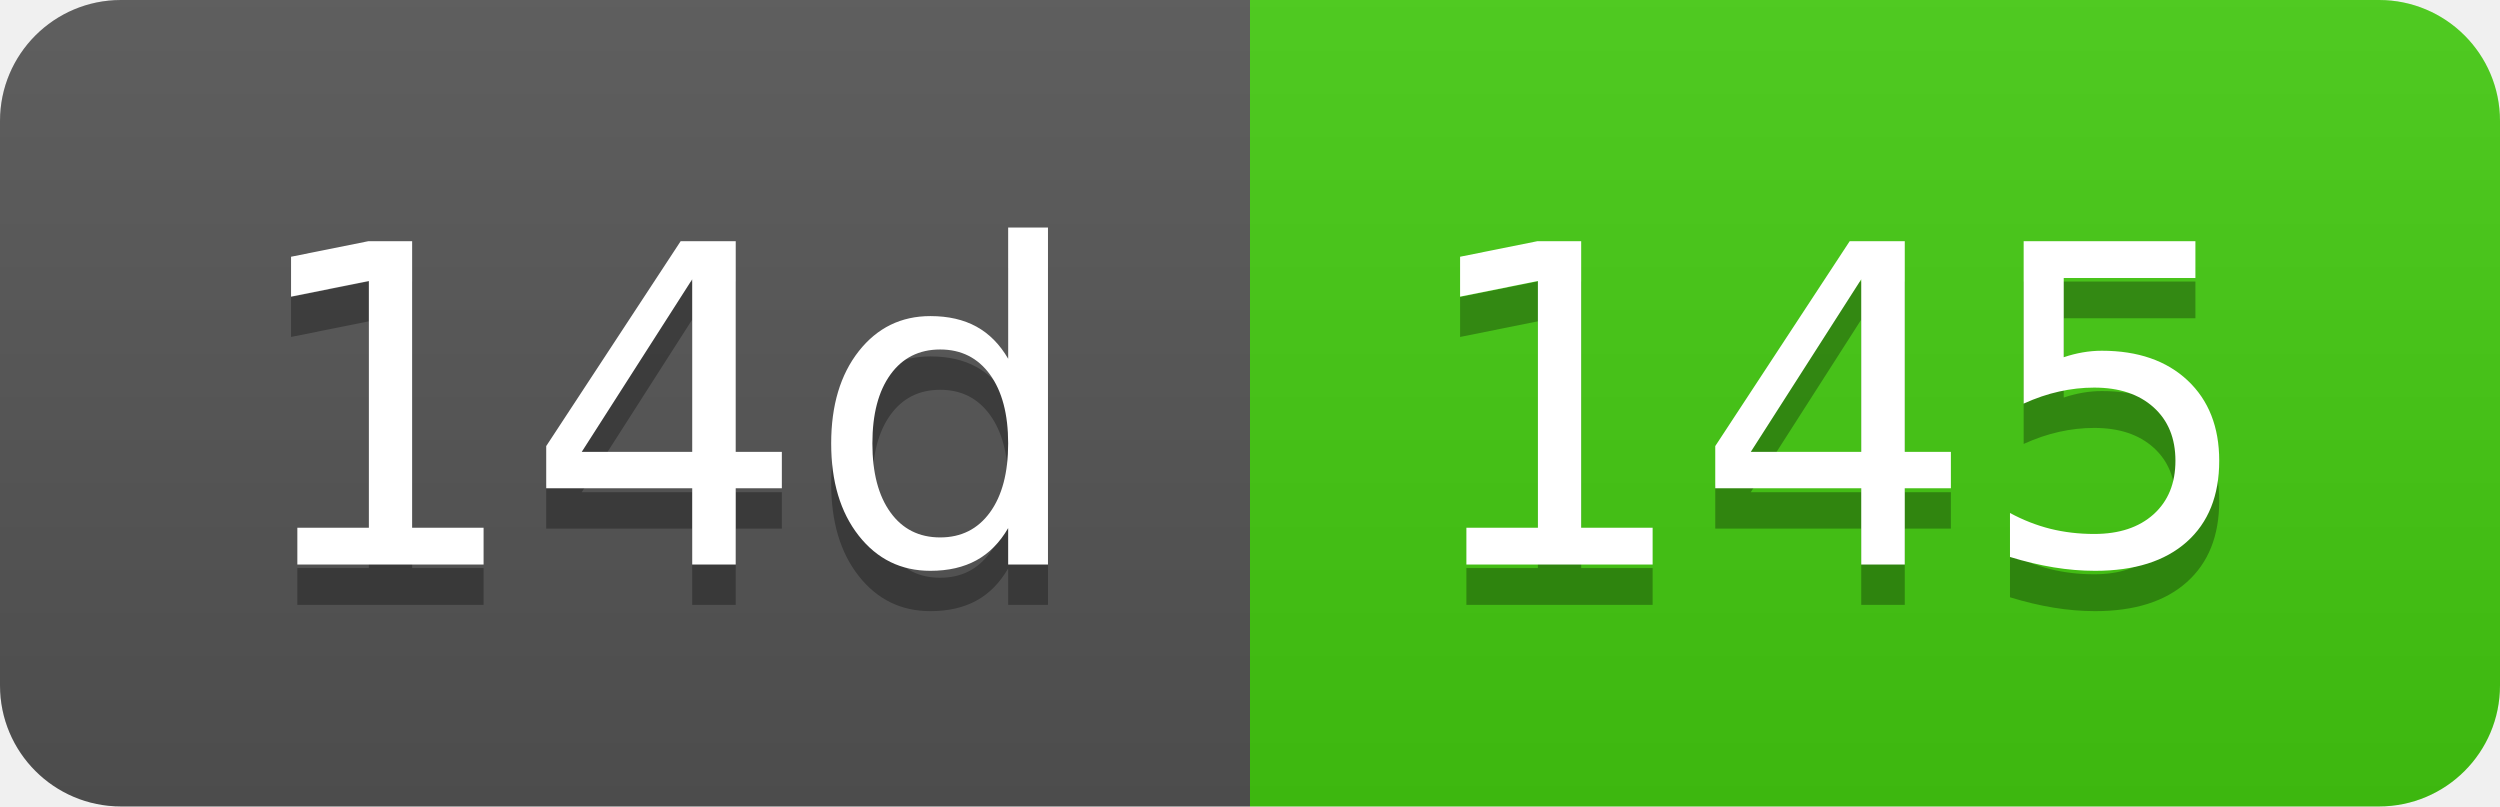
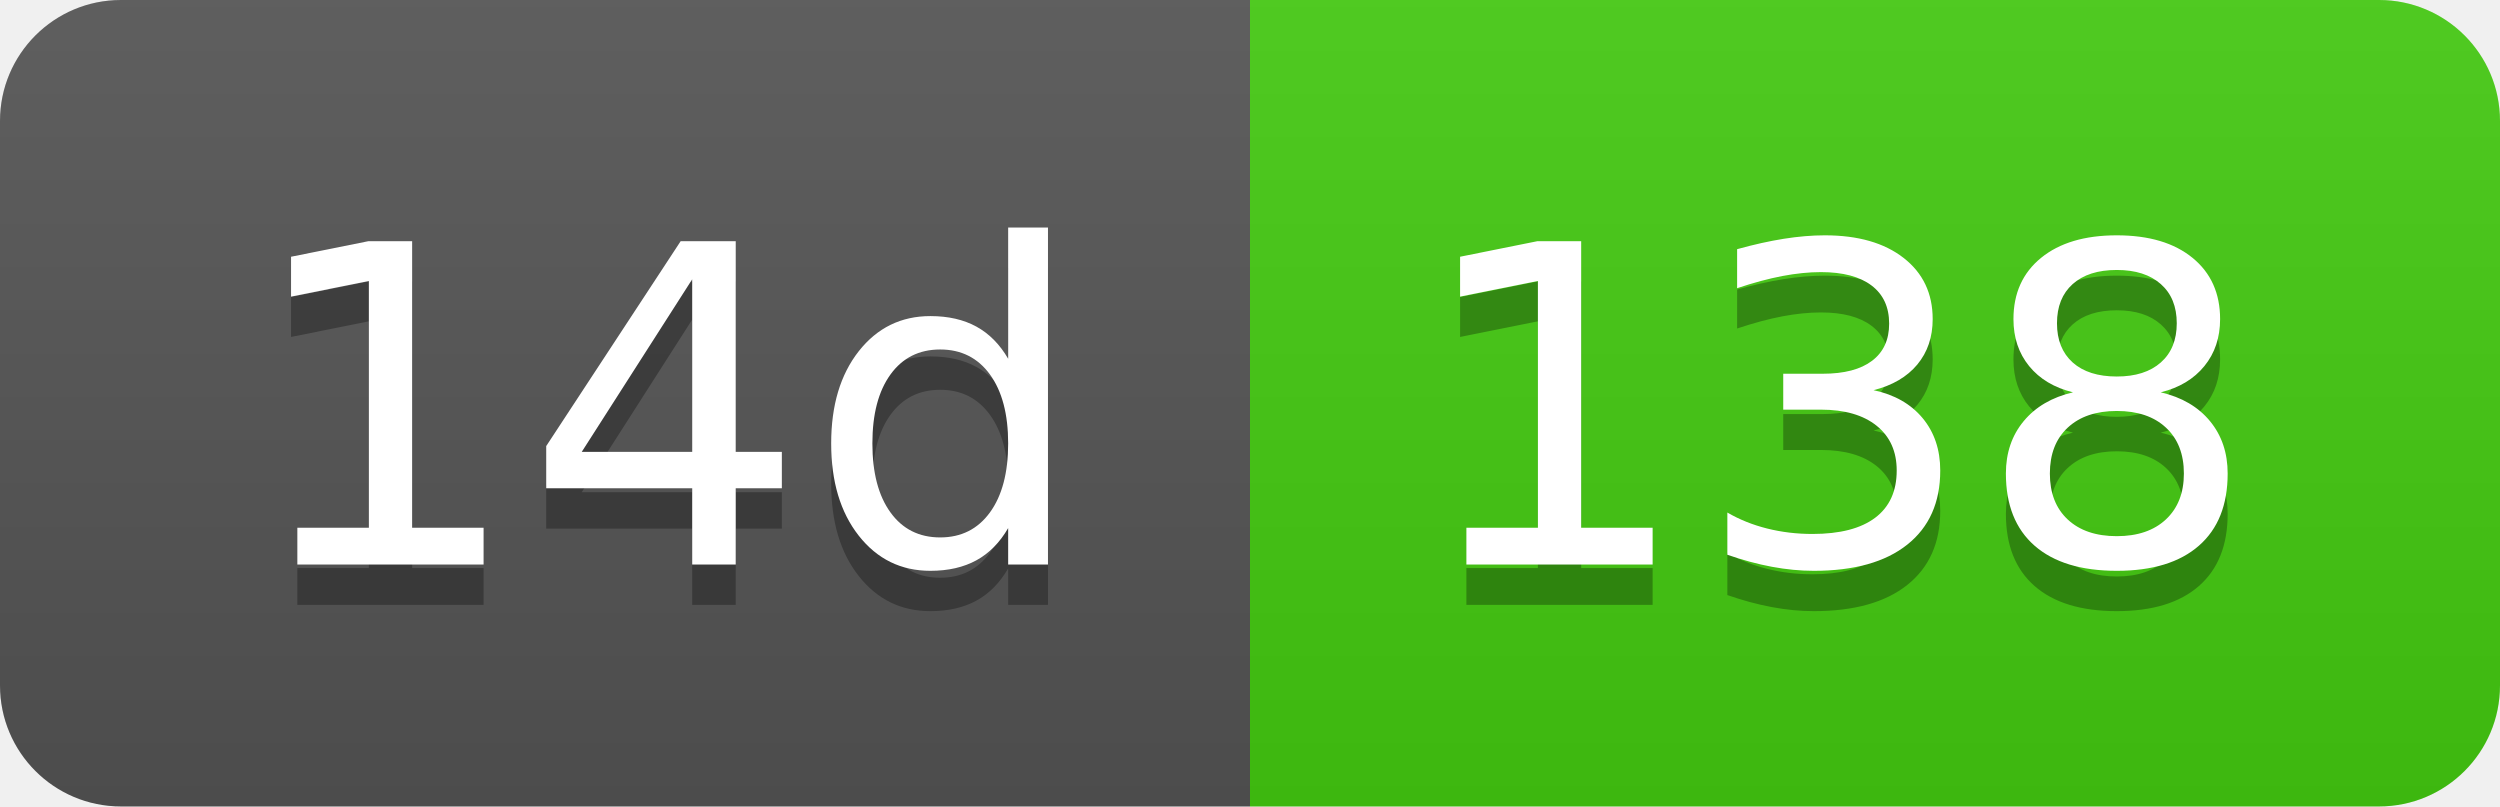
- <svg xmlns="http://www.w3.org/2000/svg" width="62" height="20" role="img" aria-label="14d: 145">
+ <svg xmlns="http://www.w3.org/2000/svg" width="62" height="20" role="img" aria-label="14d: 138">
  <linearGradient id="s" x2="0" y2="100%">
    <stop offset="0" stop-color="#bbb" stop-opacity=".1" />
    <stop offset="1" stop-opacity=".1" />
  </linearGradient>
  <clipPath id="r">
    <rect width="62" height="20" rx="3" fill="#fff" />
  </clipPath>
  <g clip-path="url(#r)">
    <rect width="31" height="20" fill="#555" />
    <rect x="31" width="31" height="20" fill="#4c1" />
    <rect width="62" height="20" fill="url(#s)" />
  </g>
  <g fill="#fff" text-anchor="middle" font-family="Verdana,Geneva,DejaVu Sans,sans-serif" text-rendering="geometricPrecision" font-size="110">
    <text aria-hidden="true" x="165" y="150" fill="#010101" fill-opacity=".3" transform="scale(.1)" textLength="210">14d</text>
    <text x="165" y="140" transform="scale(.1)" fill="#fff" textLength="210">14d</text>
-     <text aria-hidden="true" x="455" y="150" fill="#010101" fill-opacity=".3" transform="scale(.1)" textLength="210">145</text>
-     <text x="455" y="140" transform="scale(.1)" fill="#fff" textLength="210">145</text>
+     <text aria-hidden="true" x="455" y="150" fill="#010101" fill-opacity=".3" transform="scale(.1)" textLength="210">138</text>
+     <text x="455" y="140" transform="scale(.1)" fill="#fff" textLength="210">138</text>
  </g>
</svg>
